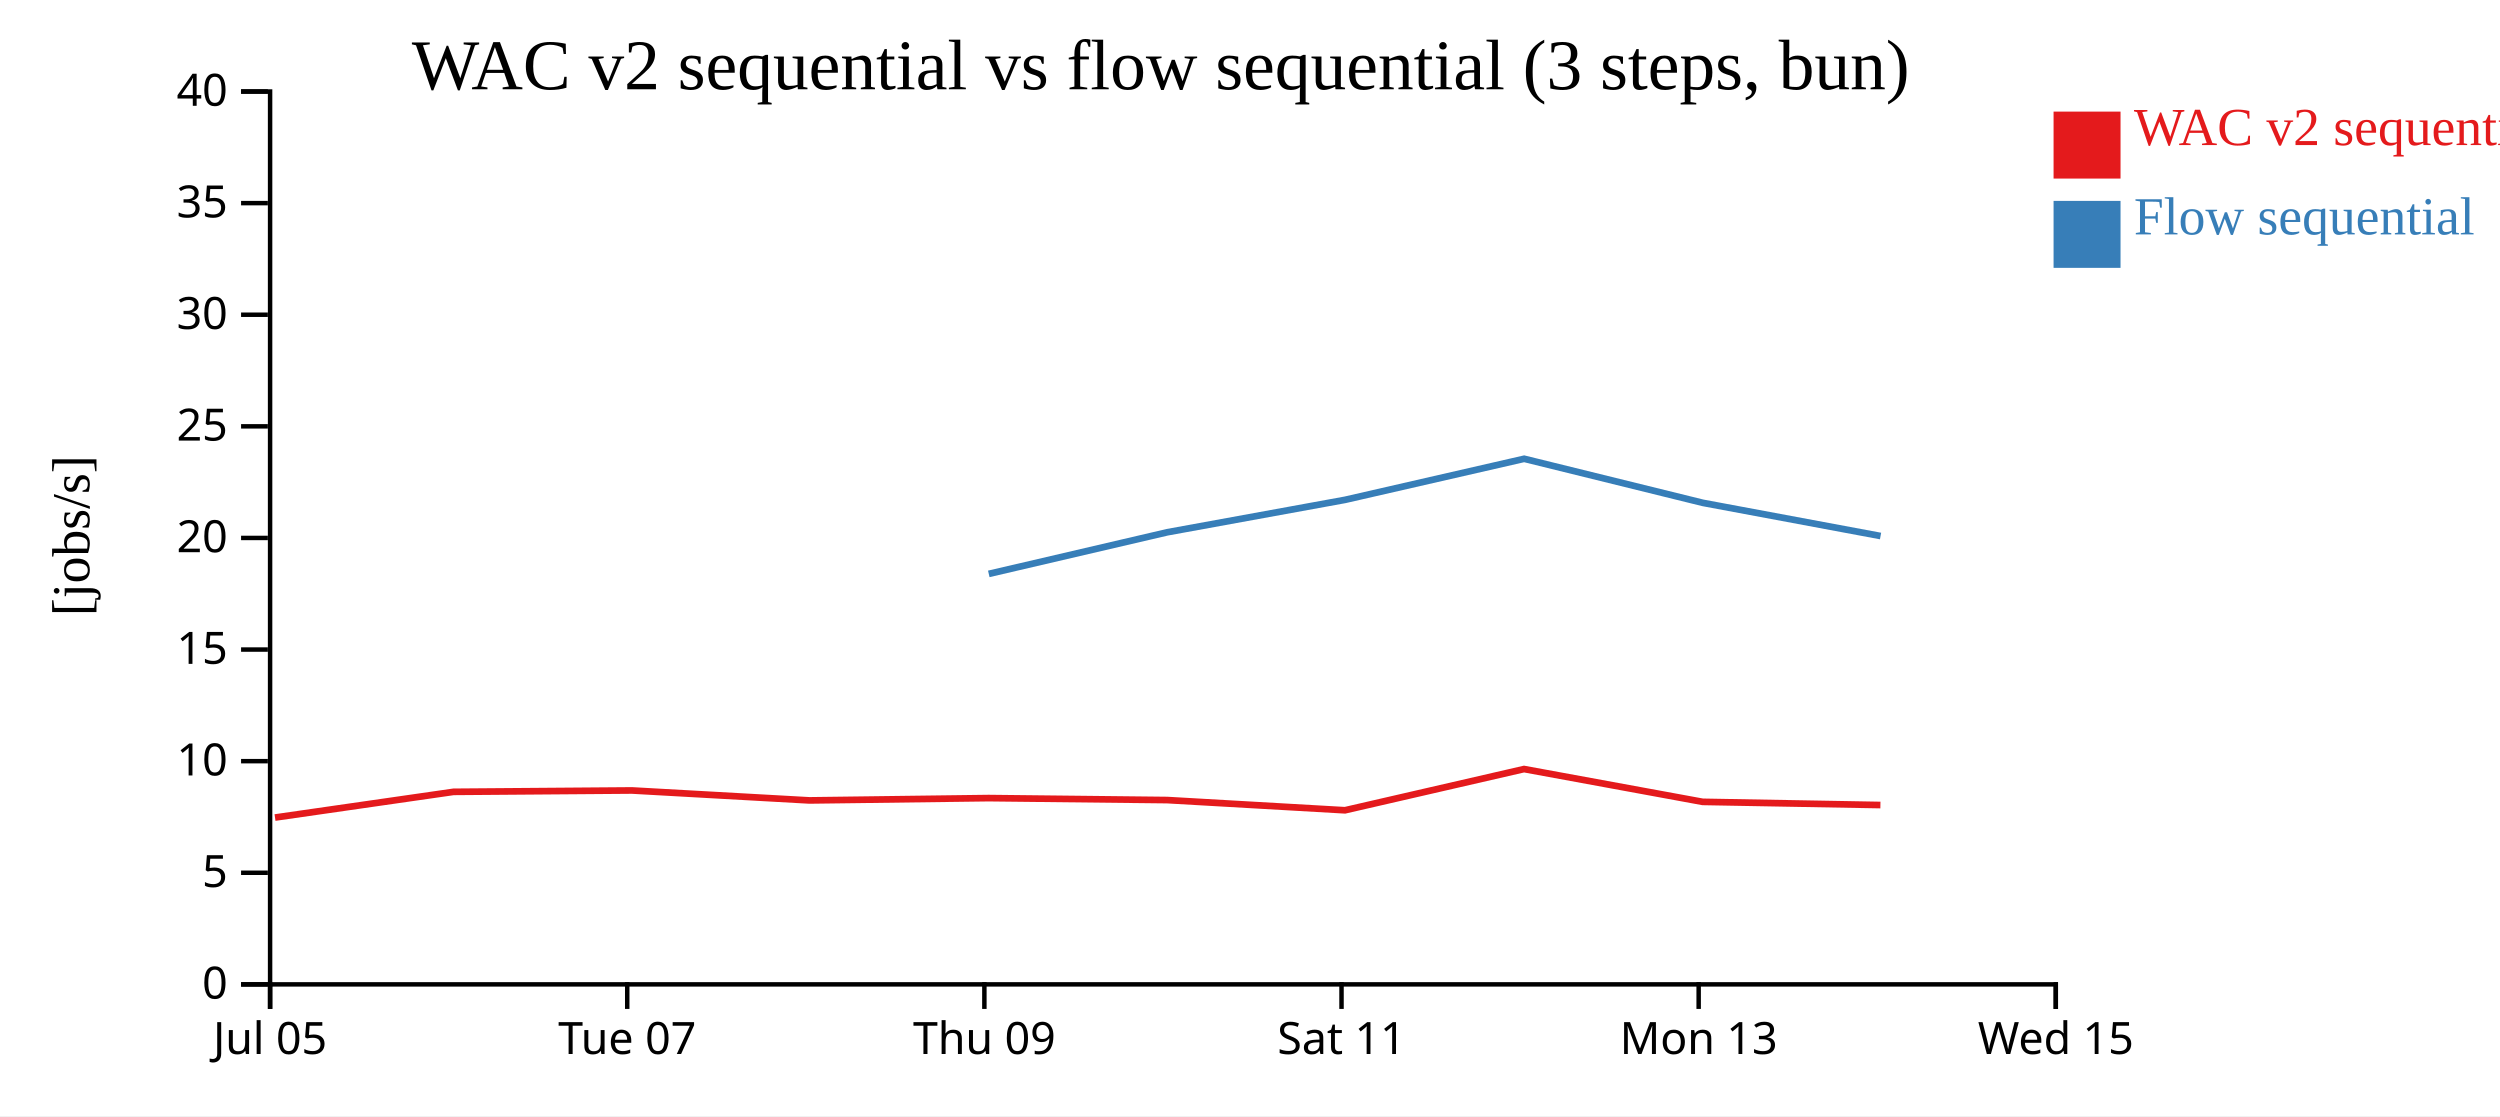
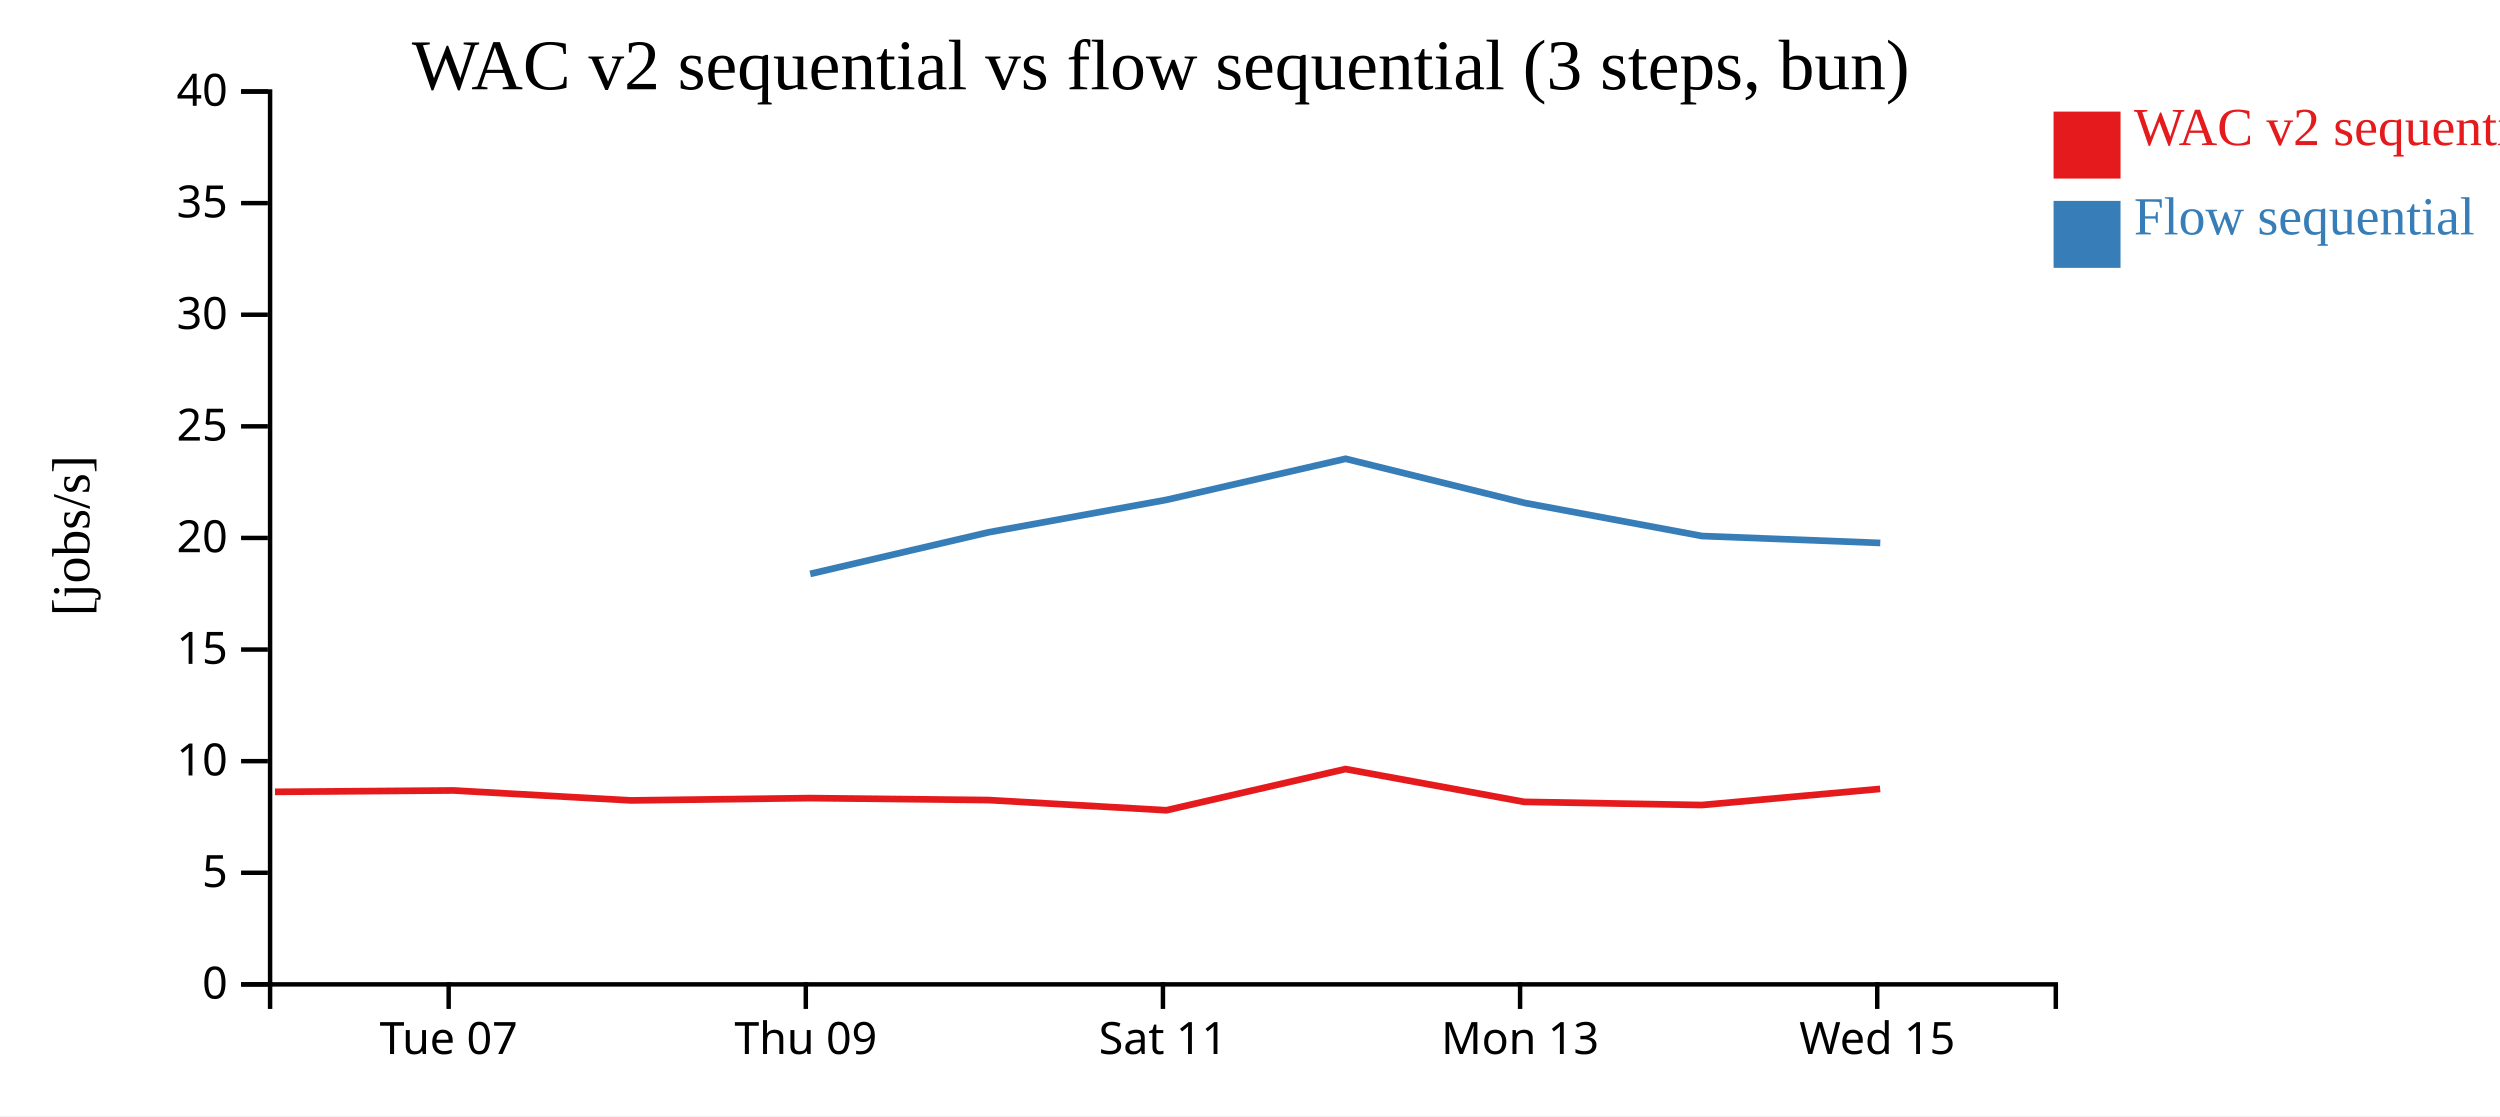
<svg xmlns="http://www.w3.org/2000/svg" width="560" height="250">
  <rect width="100%" height="100%" fill="white" />
  <g transform="translate(60,20)">
    <g transform="translate(0,200)" fill="none" font-size="10" font-family="sans-serif" text-anchor="middle">
      <path class="domain" stroke="currentColor" d="M0.5,6V0.5H400.5V6" />
-       <g class="tick" opacity="1" transform="translate(0.5,0)">
-         <line stroke="currentColor" y2="6" />
-         <text fill="currentColor" y="9" dy="0.71em">Jul 05</text>
-       </g>
-       <g class="tick" opacity="1" transform="translate(80.5,0)">
+       <g class="tick" opacity="1" transform="translate(40.5,0)">
        <line stroke="currentColor" y2="6" />
        <text fill="currentColor" y="9" dy="0.71em">Tue 07</text>
      </g>
-       <g class="tick" opacity="1" transform="translate(160.5,0)">
+       <g class="tick" opacity="1" transform="translate(120.5,0)">
        <line stroke="currentColor" y2="6" />
        <text fill="currentColor" y="9" dy="0.71em">Thu 09</text>
      </g>
-       <g class="tick" opacity="1" transform="translate(240.5,0)">
+       <g class="tick" opacity="1" transform="translate(200.5,0)">
        <line stroke="currentColor" y2="6" />
        <text fill="currentColor" y="9" dy="0.71em">Sat 11</text>
      </g>
-       <g class="tick" opacity="1" transform="translate(320.5,0)">
+       <g class="tick" opacity="1" transform="translate(280.5,0)">
        <line stroke="currentColor" y2="6" />
        <text fill="currentColor" y="9" dy="0.71em">Mon 13</text>
      </g>
-       <g class="tick" opacity="1" transform="translate(400.5,0)">
+       <g class="tick" opacity="1" transform="translate(360.5,0)">
        <line stroke="currentColor" y2="6" />
        <text fill="currentColor" y="9" dy="0.71em">Wed 15</text>
      </g>
    </g>
    <g fill="none" font-size="10" font-family="sans-serif" text-anchor="end">
      <path class="domain" stroke="currentColor" d="M-6,200.5H0.5V0.5H-6" />
      <g class="tick" opacity="1" transform="translate(0,200.5)">
        <line stroke="currentColor" x2="-6" />
        <text fill="currentColor" x="-9" dy="0.32em">0</text>
      </g>
      <g class="tick" opacity="1" transform="translate(0,175.5)">
        <line stroke="currentColor" x2="-6" />
        <text fill="currentColor" x="-9" dy="0.32em">5</text>
      </g>
      <g class="tick" opacity="1" transform="translate(0,150.5)">
        <line stroke="currentColor" x2="-6" />
        <text fill="currentColor" x="-9" dy="0.32em">10</text>
      </g>
      <g class="tick" opacity="1" transform="translate(0,125.5)">
        <line stroke="currentColor" x2="-6" />
        <text fill="currentColor" x="-9" dy="0.32em">15</text>
      </g>
      <g class="tick" opacity="1" transform="translate(0,100.5)">
        <line stroke="currentColor" x2="-6" />
        <text fill="currentColor" x="-9" dy="0.32em">20</text>
      </g>
      <g class="tick" opacity="1" transform="translate(0,75.5)">
        <line stroke="currentColor" x2="-6" />
        <text fill="currentColor" x="-9" dy="0.32em">25</text>
      </g>
      <g class="tick" opacity="1" transform="translate(0,50.5)">
        <line stroke="currentColor" x2="-6" />
        <text fill="currentColor" x="-9" dy="0.32em">30</text>
      </g>
      <g class="tick" opacity="1" transform="translate(0,25.5)">
        <line stroke="currentColor" x2="-6" />
        <text fill="currentColor" x="-9" dy="0.32em">35</text>
      </g>
      <g class="tick" opacity="1" transform="translate(0,0.5)">
        <line stroke="currentColor" x2="-6" />
        <text fill="currentColor" x="-9" dy="0.32em">40</text>
      </g>
    </g>
    <text text-anchor="middle" style="font-size: 12px" transform="rotate(-90)" y="-40" x="-100">[jobs/s]</text>
    <text text-anchor="middle" style="font-size: 16px" y="0" x="200">WAC v2 sequential vs flow sequential (3 steps, bun)</text>
-     <path class="line" fill="none" stroke="#e41a1c" stroke-width="1.5" d="M1.602,163.131L41.592,157.372L81.561,157.063L121.318,159.293L161.454,158.775L201.452,159.215L241.271,161.501L281.385,152.267L321.393,159.616L361.212,160.328" />
-     <path class="line" fill="none" stroke="#377eb8" stroke-width="1.5" d="M161.486,108.551L201.483,99.224L241.3,91.962L281.412,82.767L321.422,92.635L361.243,100.07" />
+     <path class="line" fill="none" stroke="#e41a1c" stroke-width="1.5" d="M1.592,157.372L41.561,157.063L81.318,159.293L121.454,158.775L161.452,159.215L201.271,161.501L241.385,152.267L281.393,159.616L321.212,160.328L361.154,156.717" />
+     <path class="line" fill="none" stroke="#377eb8" stroke-width="1.5" d="M121.486,108.551L161.483,99.224L201.3,91.962L241.412,82.767L281.422,92.635L321.243,100.07L361.184,101.623" />
    <rect class="dot" x="400" y="5" width="15" height="15" style="fill: #e41a1c;" />
    <rect class="dot" x="400" y="25" width="15" height="15" style="fill: #377eb8;" />
    <text class="label" x="418" y="12.5" style="fill: #e41a1c; alignment-baseline: middle;" text-anchor="left">WAC v2 sequential</text>
    <text class="label" x="418" y="32.5" style="fill: #377eb8; alignment-baseline: middle;" text-anchor="left">Flow sequential</text>
  </g>
</svg>
